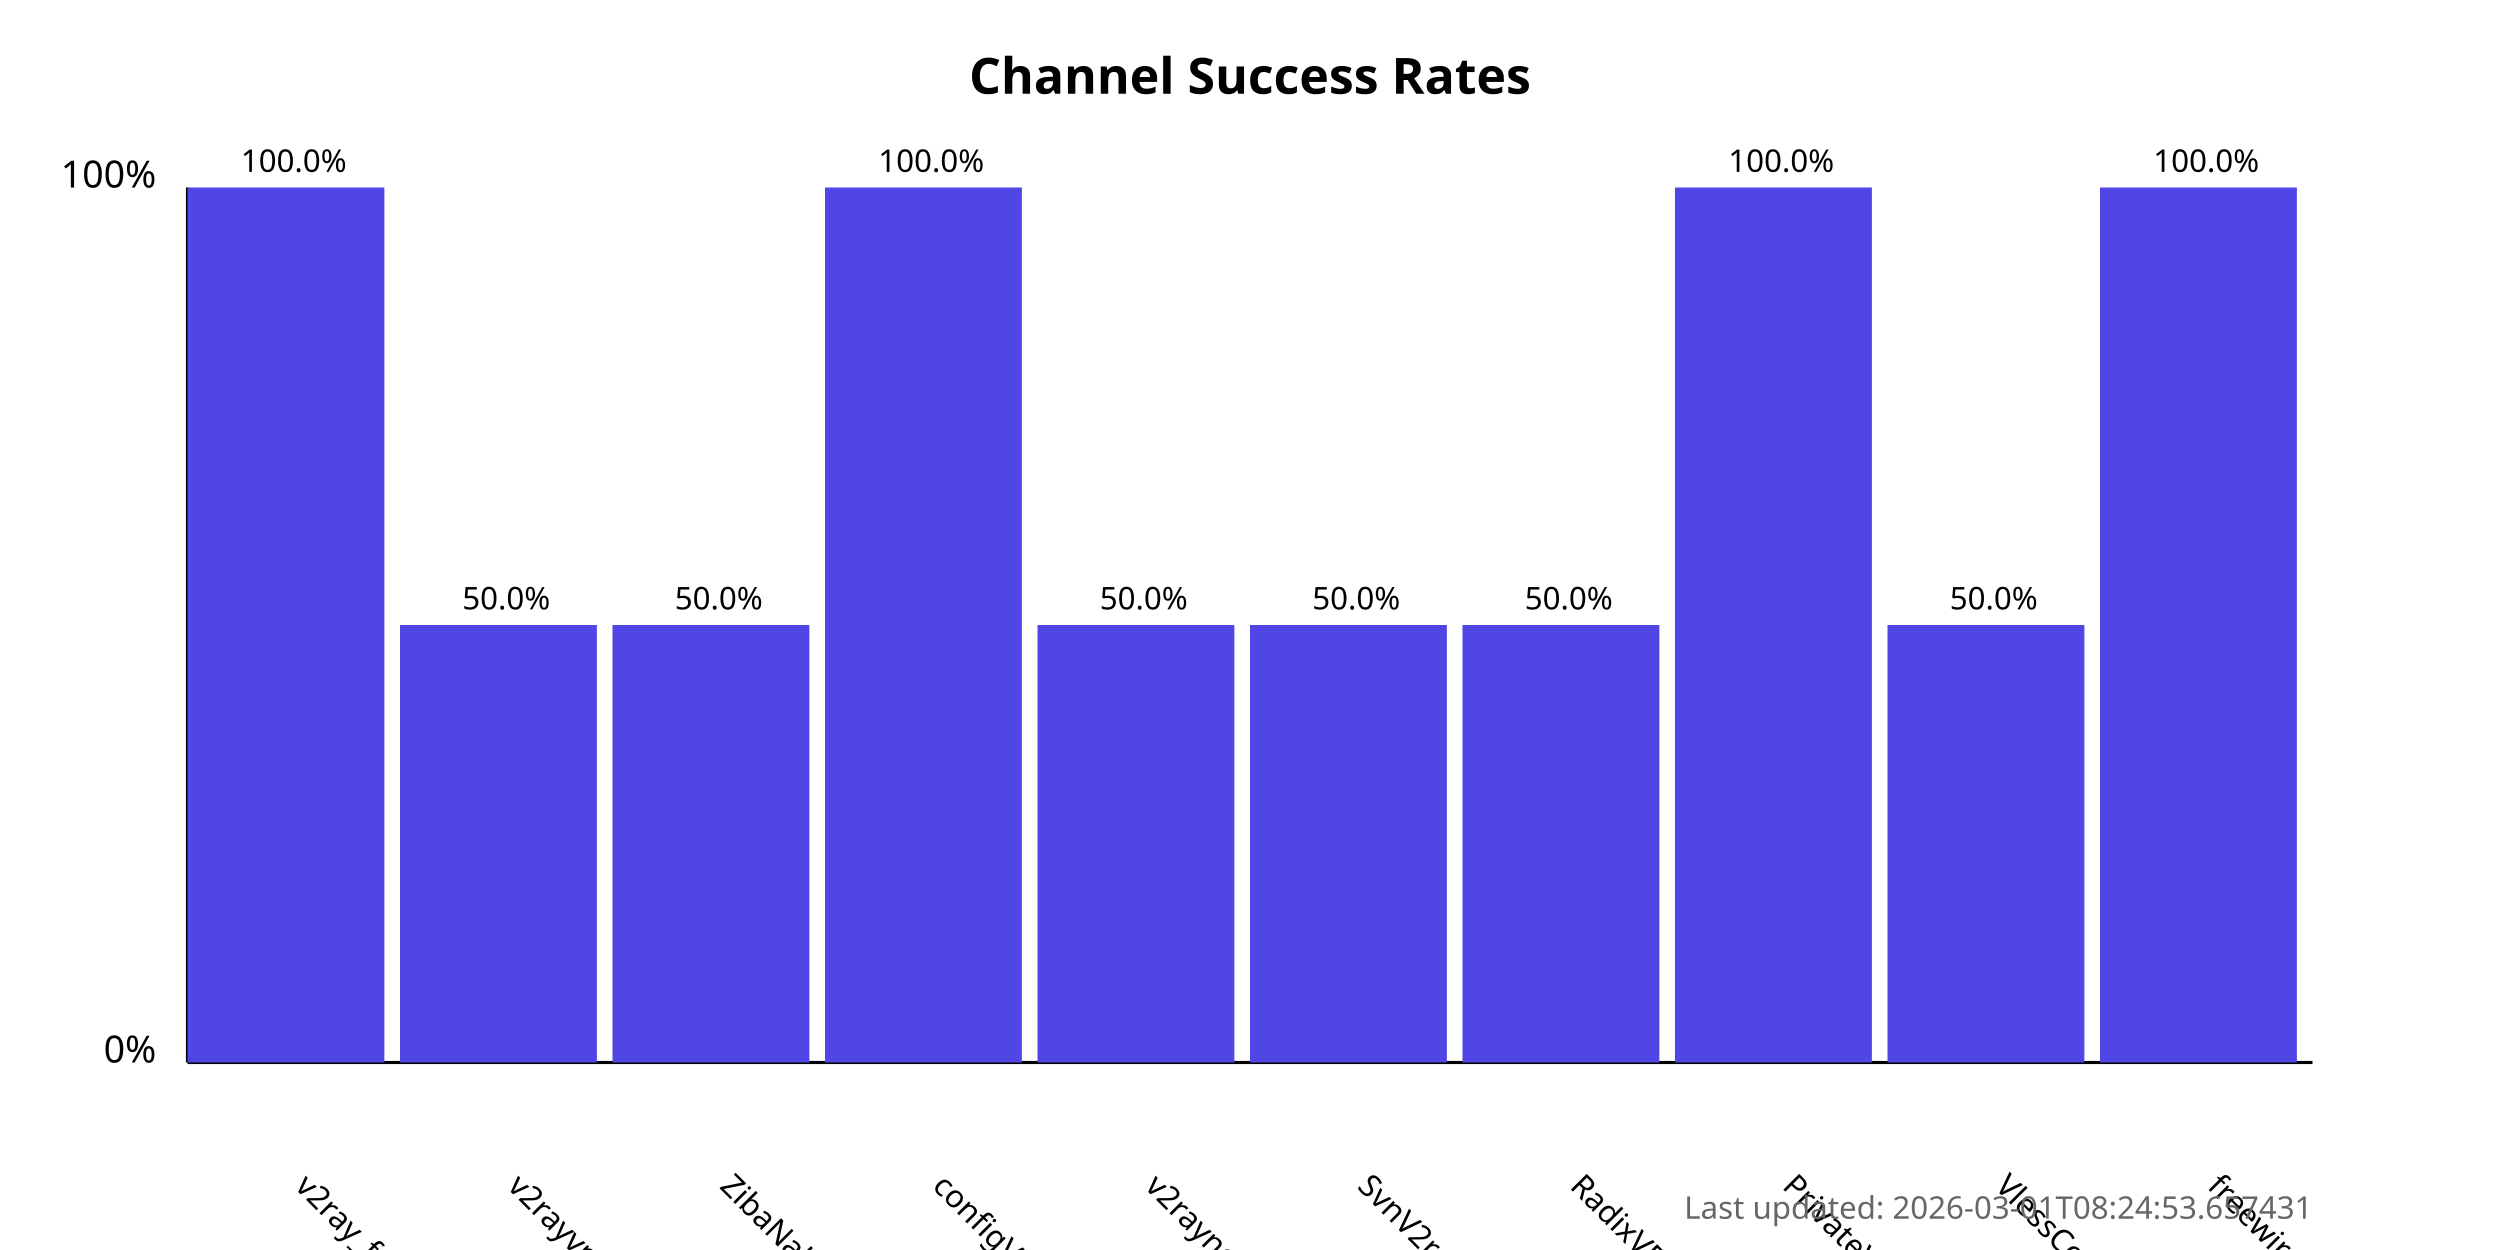
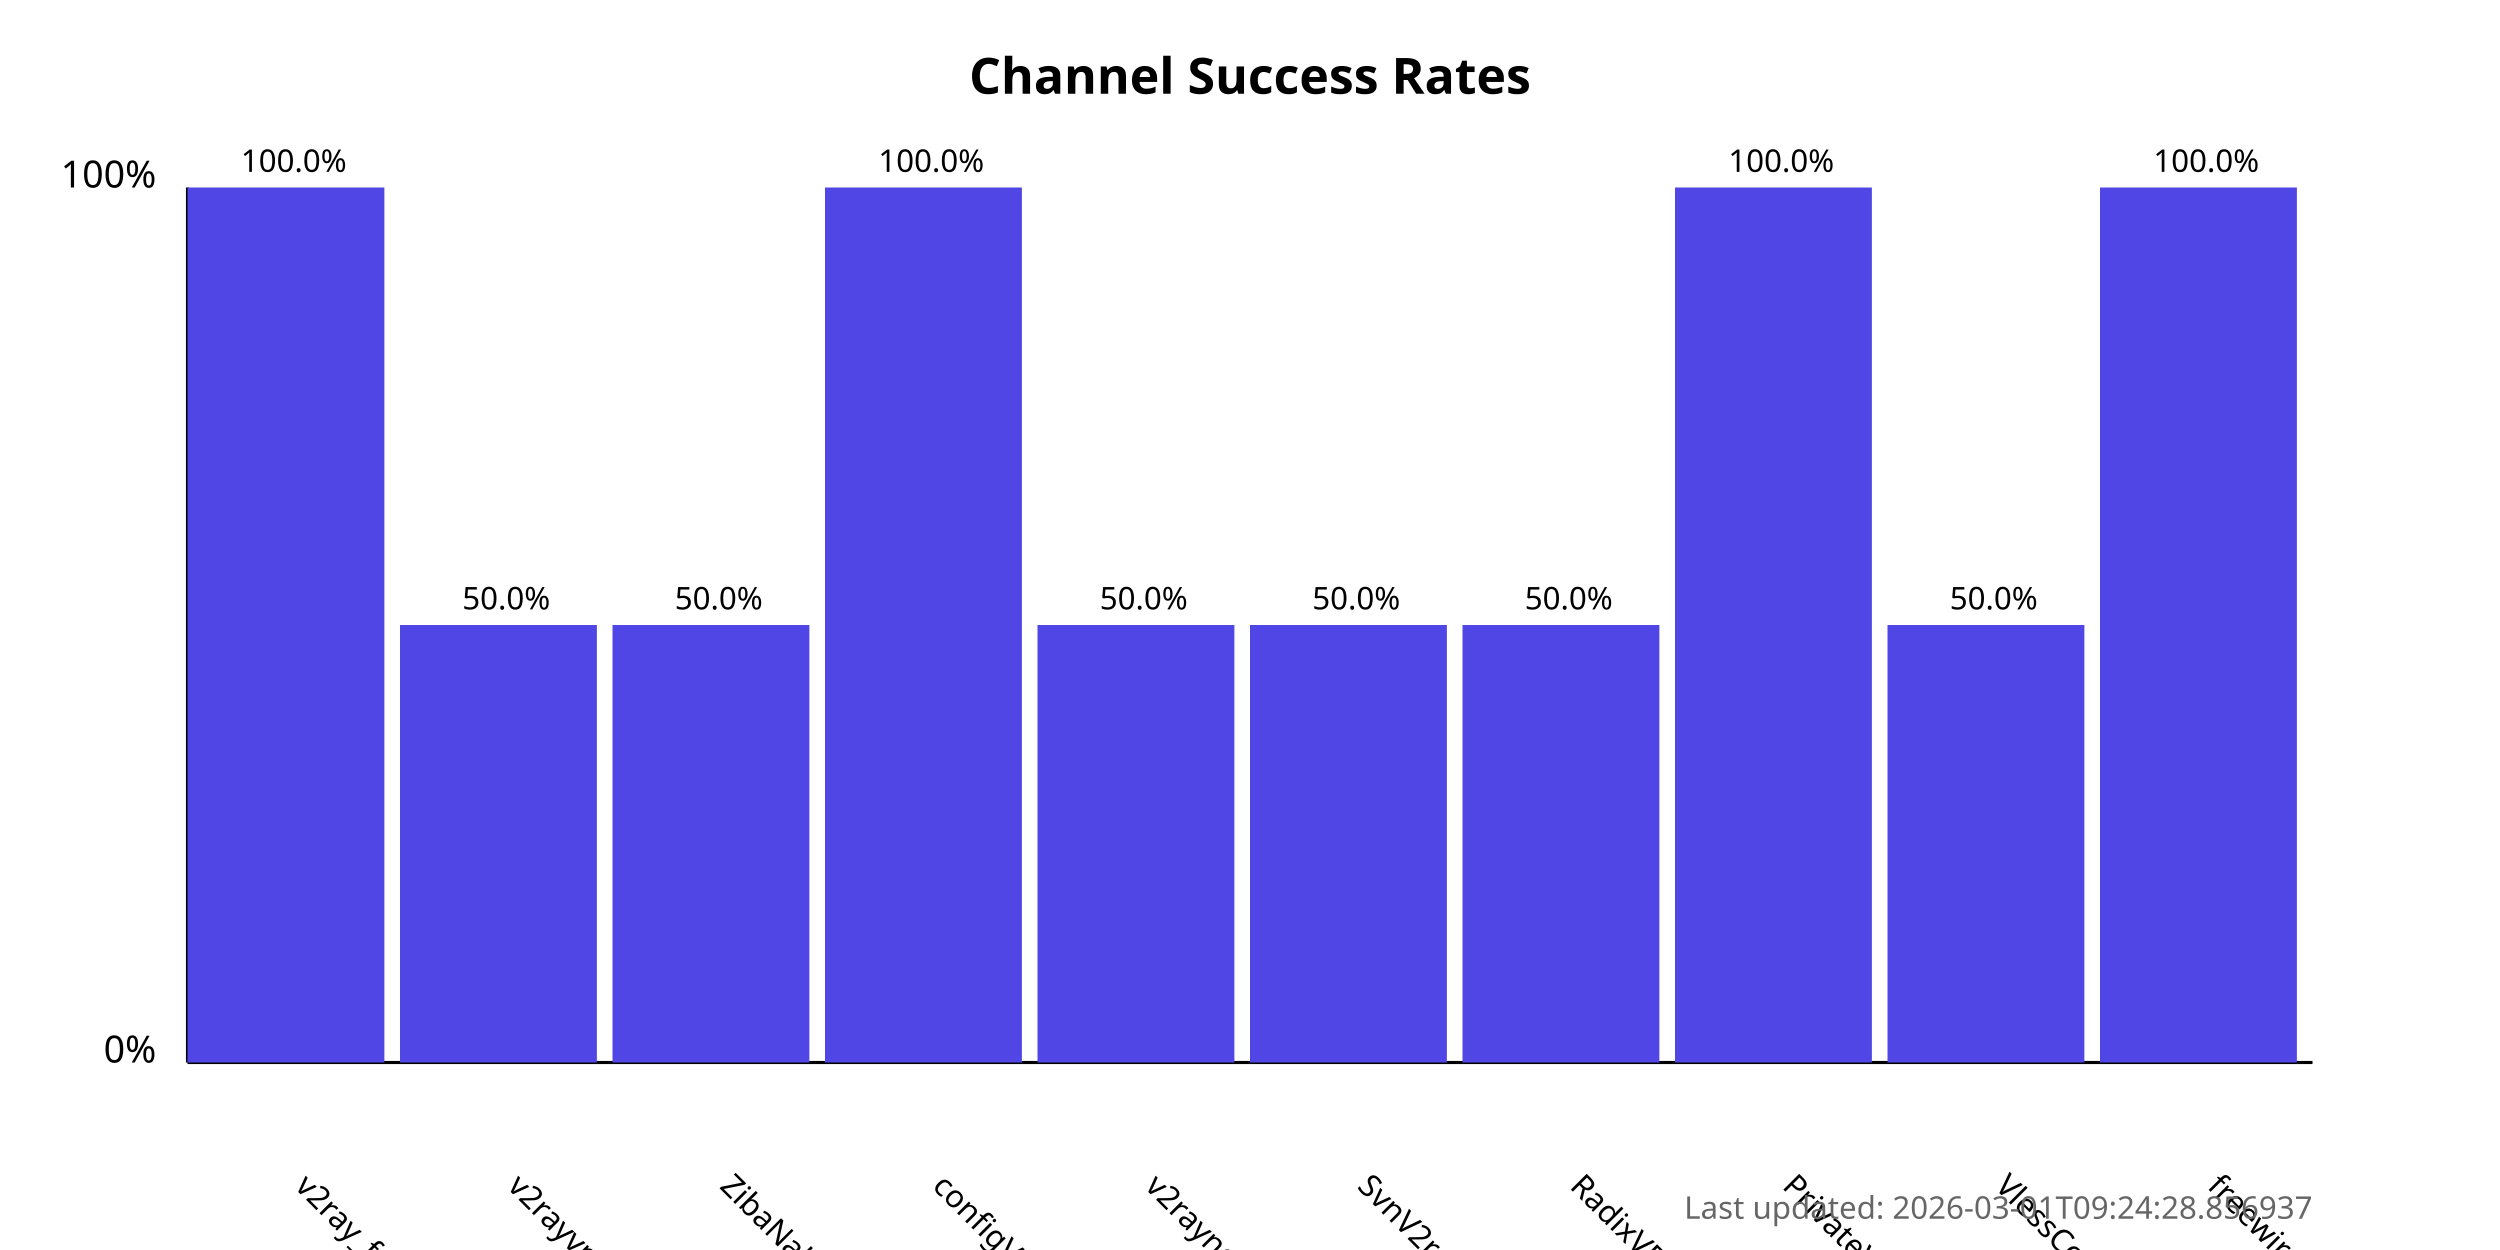
<svg xmlns="http://www.w3.org/2000/svg" width="800" height="400">
  <style>
            .chart-title { font: bold 16px sans-serif; }
            .axis-label { font: 12px sans-serif; }
            .tick-label { font: 10px sans-serif; }
            .bar { fill: #4f46e5; }
            .bar:hover { fill: #6366f1; }
            .timestamp { font: 10px sans-serif; fill: #666; }
        </style>
  <text x="400.0" y="30" text-anchor="middle" class="chart-title">
            Channel Success Rates
        </text>
  <line x1="60" y1="340" x2="60" y2="60" stroke="black" stroke-width="1" />
  <line x1="60" y1="340" x2="740" y2="340" stroke="black" stroke-width="1" />
  <text x="50" y="340" text-anchor="end" class="axis-label">0%</text>
  <text x="50" y="60" text-anchor="end" class="axis-label">100%</text>
  <g>
    <rect x="60" y="60.0" width="63.0" height="280.0" class="bar" />
    <text x="94.0" y="380" transform="rotate(45, 94.0, 380)" text-anchor="start" class="tick-label">
                v2ray_free_conf
            </text>
    <text x="94.0" y="55.0" text-anchor="middle" class="tick-label">
                100.0%
            </text>
  </g>
  <g>
    <rect x="128.0" y="200.0" width="63.0" height="140.0" class="bar" />
    <text x="162.0" y="380" transform="rotate(45, 162.0, 380)" text-anchor="start" class="tick-label">
                v2rayvpno
            </text>
    <text x="162.0" y="195.0" text-anchor="middle" class="tick-label">
                50.0%
            </text>
  </g>
  <g>
    <rect x="196.0" y="200.0" width="63.0" height="140.0" class="bar" />
    <text x="230.0" y="380" transform="rotate(45, 230.0, 380)" text-anchor="start" class="tick-label">
                ZibaNabz
            </text>
    <text x="230.0" y="195.0" text-anchor="middle" class="tick-label">
                50.0%
            </text>
  </g>
  <g>
    <rect x="264.0" y="60.0" width="63.0" height="280.0" class="bar" />
    <text x="298.0" y="380" transform="rotate(45, 298.0, 380)" text-anchor="start" class="tick-label">
                configV2rayForFree
            </text>
    <text x="298.0" y="55.0" text-anchor="middle" class="tick-label">
                100.0%
            </text>
  </g>
  <g>
    <rect x="332.0" y="200.0" width="63.0" height="140.0" class="bar" />
    <text x="366.0" y="380" transform="rotate(45, 366.0, 380)" text-anchor="start" class="tick-label">
                v2rayngvpn
            </text>
    <text x="366.0" y="195.0" text-anchor="middle" class="tick-label">
                50.0%
            </text>
  </g>
  <g>
    <rect x="400.0" y="200.0" width="63.0" height="140.0" class="bar" />
    <text x="434.0" y="380" transform="rotate(45, 434.0, 380)" text-anchor="start" class="tick-label">
                SvnV2ray
            </text>
    <text x="434.0" y="195.0" text-anchor="middle" class="tick-label">
                50.0%
            </text>
  </g>
  <g>
    <rect x="468.0" y="200.0" width="63.0" height="140.0" class="bar" />
    <text x="502.0" y="380" transform="rotate(45, 502.0, 380)" text-anchor="start" class="tick-label">
                RadixVPN
            </text>
    <text x="502.0" y="195.0" text-anchor="middle" class="tick-label">
                50.0%
            </text>
  </g>
  <g>
    <rect x="536.0" y="60.0" width="63.0" height="280.0" class="bar" />
    <text x="570.0" y="380" transform="rotate(45, 570.0, 380)" text-anchor="start" class="tick-label">
                PrivateVPNs
            </text>
    <text x="570.0" y="55.0" text-anchor="middle" class="tick-label">
                100.0%
            </text>
  </g>
  <g>
    <rect x="604.0" y="200.0" width="63.0" height="140.0" class="bar" />
    <text x="638.0" y="380" transform="rotate(45, 638.0, 380)" text-anchor="start" class="tick-label">
                VlessConfig
            </text>
    <text x="638.0" y="195.0" text-anchor="middle" class="tick-label">
                50.0%
            </text>
  </g>
  <g>
    <rect x="672.0" y="60.0" width="63.0" height="280.0" class="bar" />
    <text x="706.0" y="380" transform="rotate(45, 706.0, 380)" text-anchor="start" class="tick-label">
                freewireguard
            </text>
    <text x="706.0" y="55.0" text-anchor="middle" class="tick-label">
                100.0%
            </text>
  </g>
  <text x="740" y="390" text-anchor="end" class="timestamp">
-             Last updated: 2026-03-01T08:24:53.657431
+             Last updated: 2026-03-01T09:24:28.856937
        </text>
</svg>
